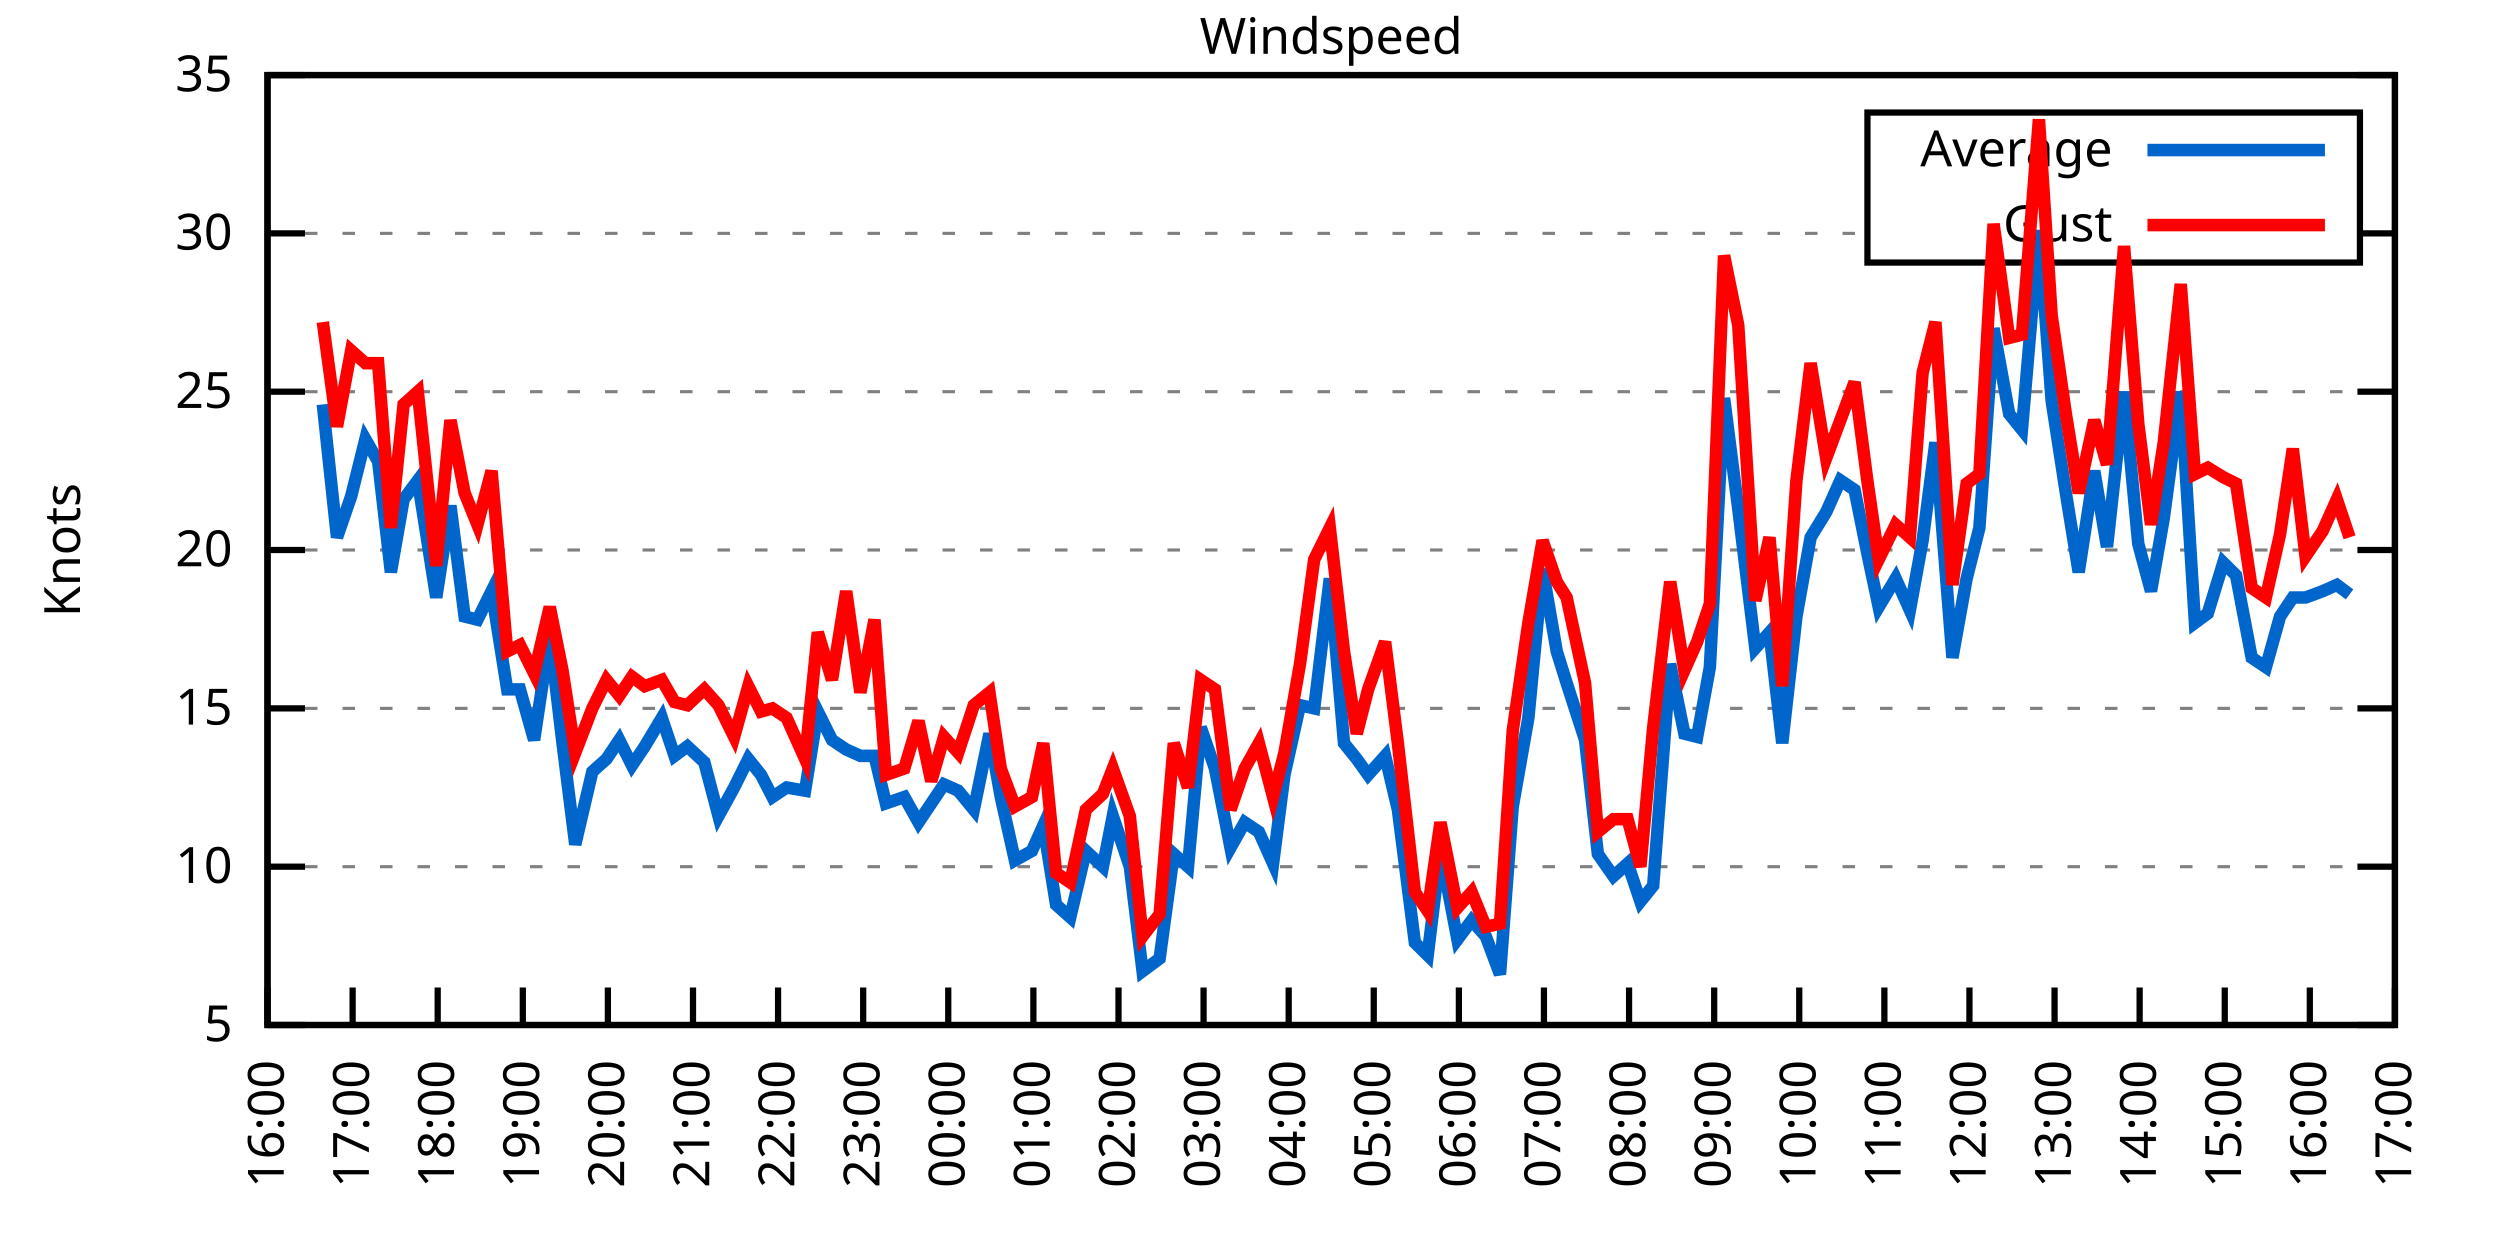
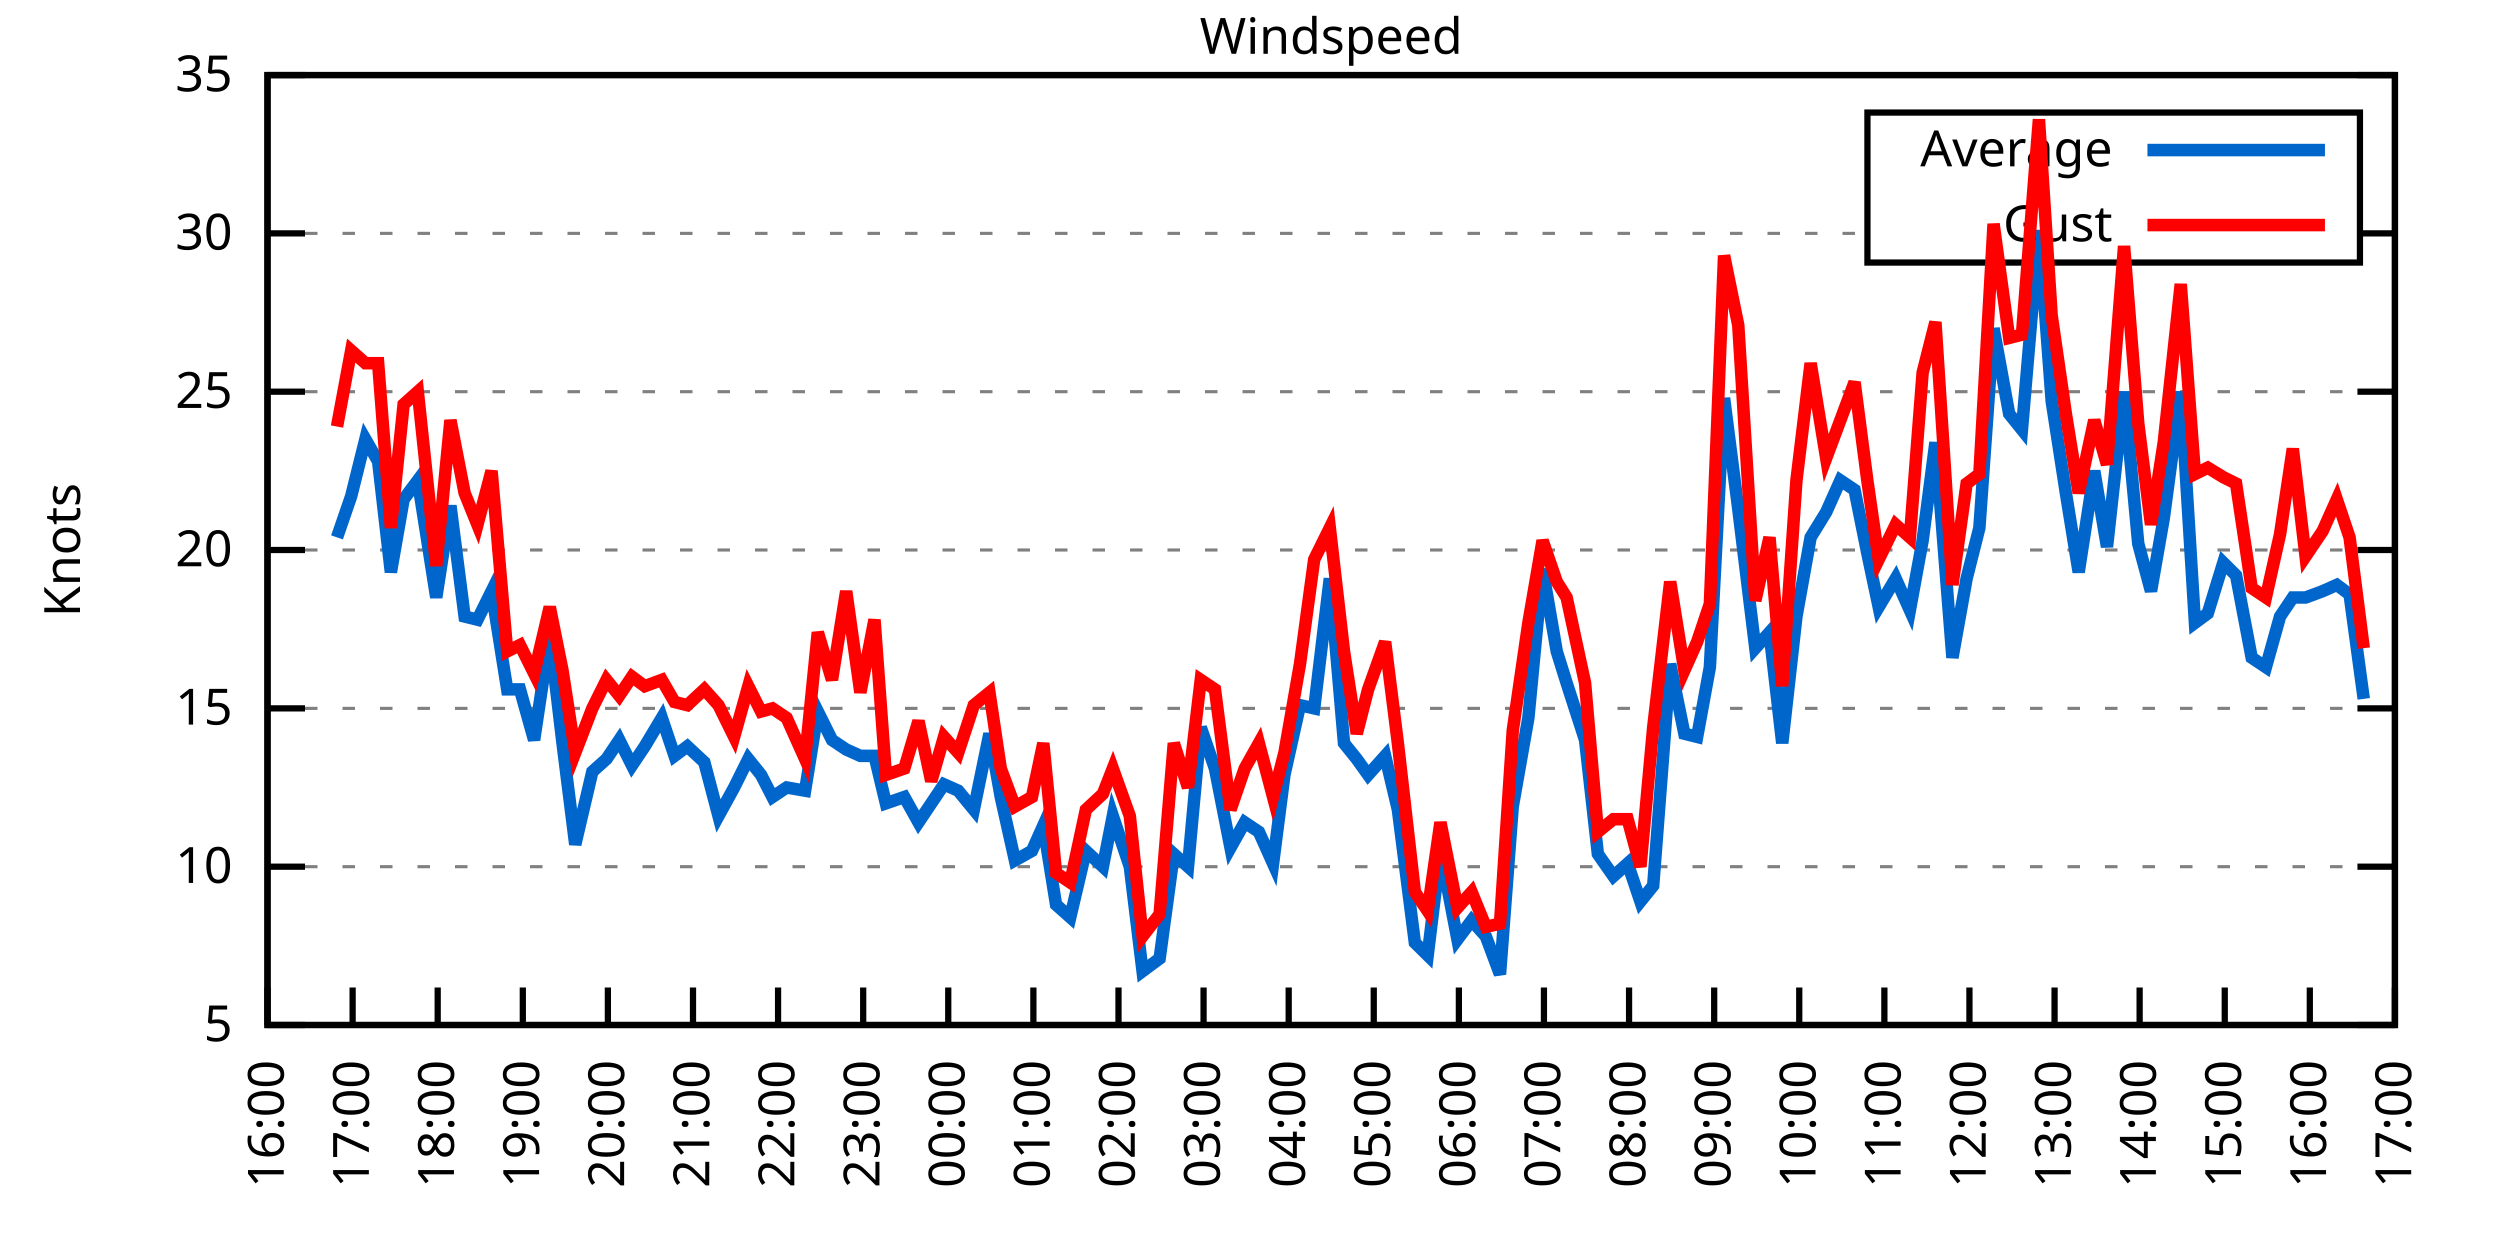
<svg xmlns="http://www.w3.org/2000/svg" xmlns:xlink="http://www.w3.org/1999/xlink" width="400" height="200" viewBox="0 0 400 200">
  <g id="gnuplot_canvas">
    <rect x="0" y="0" width="400" height="200" fill="none" />
    <defs>
      <circle id="gpDot" r="0.5" stroke-width="0.5" stroke="currentColor" />
      <path id="gpPt0" stroke-width="0.333" stroke="currentColor" d="M-1,0 h2 M0,-1 v2" />
      <path id="gpPt1" stroke-width="0.333" stroke="currentColor" d="M-1,-1 L1,1 M1,-1 L-1,1" />
      <path id="gpPt2" stroke-width="0.333" stroke="currentColor" d="M-1,0 L1,0 M0,-1 L0,1 M-1,-1 L1,1 M-1,1 L1,-1" />
      <rect id="gpPt3" stroke-width="0.333" stroke="currentColor" x="-1" y="-1" width="2" height="2" />
      <rect id="gpPt4" stroke-width="0.333" stroke="currentColor" fill="currentColor" x="-1" y="-1" width="2" height="2" />
      <circle id="gpPt5" stroke-width="0.333" stroke="currentColor" cx="0" cy="0" r="1" />
      <use xlink:href="#gpPt5" id="gpPt6" fill="currentColor" stroke="none" />
      <path id="gpPt7" stroke-width="0.333" stroke="currentColor" d="M0,-1.33 L-1.33,0.67 L1.33,0.67 z" />
      <use xlink:href="#gpPt7" id="gpPt8" fill="currentColor" stroke="none" />
      <use xlink:href="#gpPt7" id="gpPt9" stroke="currentColor" transform="rotate(180)" />
      <use xlink:href="#gpPt9" id="gpPt10" fill="currentColor" stroke="none" />
      <use xlink:href="#gpPt3" id="gpPt11" stroke="currentColor" transform="rotate(45)" />
      <use xlink:href="#gpPt11" id="gpPt12" fill="currentColor" stroke="none" />
      <path id="gpPt13" stroke-width="0.333" stroke="currentColor" d="M0,1.330 L1.265,0.411 L0.782,-1.067 L-0.782,-1.076 L-1.265,0.411 z" />
      <use xlink:href="#gpPt13" id="gpPt14" fill="currentColor" stroke="none" />
      <filter id="textbox" filterUnits="objectBoundingBox" x="0" y="0" height="1" width="1">
        <feFlood flood-color="white" flood-opacity="1" result="bgnd" />
        <feComposite in="SourceGraphic" in2="bgnd" operator="atop" />
      </filter>
      <filter id="greybox" filterUnits="objectBoundingBox" x="0" y="0" height="1" width="1">
        <feFlood flood-color="lightgrey" flood-opacity="1" result="grey" />
        <feComposite in="SourceGraphic" in2="grey" operator="atop" />
      </filter>
    </defs>
    <g fill="none" color="white" stroke="currentColor" stroke-width="1.00" stroke-linecap="butt" stroke-linejoin="miter">
</g>
    <g fill="none" color="black" stroke="currentColor" stroke-width="1.00" stroke-linecap="butt" stroke-linejoin="miter">
      <g stroke="none" shape-rendering="crispEdges">
        <polygon fill="rgb(255, 255, 255)" points="42.80,164.00 383.18,164.00 383.18,12.02 42.80,12.02 " />
      </g>
    </g>
    <g fill="none" color="black" stroke="currentColor" stroke-width="1.00" stroke-linecap="butt" stroke-linejoin="miter">
</g>
    <g fill="none" color="black" stroke="black" stroke-width="0.50" stroke-linecap="butt" stroke-linejoin="miter">
</g>
    <g fill="none" color="gray" stroke="currentColor" stroke-width="0.50" stroke-linecap="butt" stroke-linejoin="miter">
      <path stroke="gray" stroke-dasharray="2,4" class="gridline" d="M42.80,164.00 L383.19,164.00  " />
    </g>
    <g fill="none" color="gray" stroke="gray" stroke-width="1.00" stroke-linecap="butt" stroke-linejoin="miter">
</g>
    <g fill="none" color="black" stroke="currentColor" stroke-width="1.00" stroke-linecap="butt" stroke-linejoin="miter">
      <path stroke="black" d="M42.80,164.00 L48.80,164.00 M383.19,164.00 L377.19,164.00  " />
      <g transform="translate(37.20,166.60)" stroke="none" fill="black" font-family="Sans" font-size="8.00" text-anchor="end">
        <text>
          <tspan font-family="Sans"> 5</tspan>
        </text>
      </g>
    </g>
    <g fill="none" color="black" stroke="currentColor" stroke-width="1.00" stroke-linecap="butt" stroke-linejoin="miter">
</g>
    <g fill="none" color="black" stroke="black" stroke-width="0.50" stroke-linecap="butt" stroke-linejoin="miter">
</g>
    <g fill="none" color="gray" stroke="currentColor" stroke-width="0.50" stroke-linecap="butt" stroke-linejoin="miter">
      <path stroke="gray" stroke-dasharray="2,4" class="gridline" d="M42.80,138.67 L383.19,138.67  " />
    </g>
    <g fill="none" color="gray" stroke="gray" stroke-width="1.00" stroke-linecap="butt" stroke-linejoin="miter">
</g>
    <g fill="none" color="black" stroke="currentColor" stroke-width="1.00" stroke-linecap="butt" stroke-linejoin="miter">
      <path stroke="black" d="M42.80,138.67 L48.80,138.67 M383.19,138.67 L377.19,138.67  " />
      <g transform="translate(37.20,141.27)" stroke="none" fill="black" font-family="Sans" font-size="8.00" text-anchor="end">
        <text>
          <tspan font-family="Sans"> 10</tspan>
        </text>
      </g>
    </g>
    <g fill="none" color="black" stroke="currentColor" stroke-width="1.00" stroke-linecap="butt" stroke-linejoin="miter">
</g>
    <g fill="none" color="black" stroke="black" stroke-width="0.50" stroke-linecap="butt" stroke-linejoin="miter">
</g>
    <g fill="none" color="gray" stroke="currentColor" stroke-width="0.50" stroke-linecap="butt" stroke-linejoin="miter">
      <path stroke="gray" stroke-dasharray="2,4" class="gridline" d="M42.80,113.34 L383.19,113.34  " />
    </g>
    <g fill="none" color="gray" stroke="gray" stroke-width="1.00" stroke-linecap="butt" stroke-linejoin="miter">
</g>
    <g fill="none" color="black" stroke="currentColor" stroke-width="1.00" stroke-linecap="butt" stroke-linejoin="miter">
      <path stroke="black" d="M42.80,113.34 L48.80,113.34 M383.19,113.34 L377.19,113.34  " />
      <g transform="translate(37.20,115.94)" stroke="none" fill="black" font-family="Sans" font-size="8.00" text-anchor="end">
        <text>
          <tspan font-family="Sans"> 15</tspan>
        </text>
      </g>
    </g>
    <g fill="none" color="black" stroke="currentColor" stroke-width="1.00" stroke-linecap="butt" stroke-linejoin="miter">
</g>
    <g fill="none" color="black" stroke="black" stroke-width="0.50" stroke-linecap="butt" stroke-linejoin="miter">
</g>
    <g fill="none" color="gray" stroke="currentColor" stroke-width="0.50" stroke-linecap="butt" stroke-linejoin="miter">
      <path stroke="gray" stroke-dasharray="2,4" class="gridline" d="M42.80,88.00 L383.19,88.00  " />
    </g>
    <g fill="none" color="gray" stroke="gray" stroke-width="1.00" stroke-linecap="butt" stroke-linejoin="miter">
</g>
    <g fill="none" color="black" stroke="currentColor" stroke-width="1.00" stroke-linecap="butt" stroke-linejoin="miter">
      <path stroke="black" d="M42.80,88.00 L48.80,88.00 M383.19,88.00 L377.19,88.00  " />
      <g transform="translate(37.20,90.60)" stroke="none" fill="black" font-family="Sans" font-size="8.00" text-anchor="end">
        <text>
          <tspan font-family="Sans"> 20</tspan>
        </text>
      </g>
    </g>
    <g fill="none" color="black" stroke="currentColor" stroke-width="1.00" stroke-linecap="butt" stroke-linejoin="miter">
</g>
    <g fill="none" color="black" stroke="black" stroke-width="0.50" stroke-linecap="butt" stroke-linejoin="miter">
</g>
    <g fill="none" color="gray" stroke="currentColor" stroke-width="0.50" stroke-linecap="butt" stroke-linejoin="miter">
      <path stroke="gray" stroke-dasharray="2,4" class="gridline" d="M42.80,62.67 L383.19,62.67  " />
    </g>
    <g fill="none" color="gray" stroke="gray" stroke-width="1.00" stroke-linecap="butt" stroke-linejoin="miter">
</g>
    <g fill="none" color="black" stroke="currentColor" stroke-width="1.00" stroke-linecap="butt" stroke-linejoin="miter">
      <path stroke="black" d="M42.80,62.67 L48.80,62.67 M383.19,62.67 L377.19,62.67  " />
      <g transform="translate(37.20,65.27)" stroke="none" fill="black" font-family="Sans" font-size="8.00" text-anchor="end">
        <text>
          <tspan font-family="Sans"> 25</tspan>
        </text>
      </g>
    </g>
    <g fill="none" color="black" stroke="currentColor" stroke-width="1.00" stroke-linecap="butt" stroke-linejoin="miter">
</g>
    <g fill="none" color="black" stroke="black" stroke-width="0.50" stroke-linecap="butt" stroke-linejoin="miter">
</g>
    <g fill="none" color="gray" stroke="currentColor" stroke-width="0.50" stroke-linecap="butt" stroke-linejoin="miter">
      <path stroke="gray" stroke-dasharray="2,4" class="gridline" d="M42.80,37.34 L298.79,37.34 M377.59,37.34 L383.19,37.34  " />
    </g>
    <g fill="none" color="gray" stroke="gray" stroke-width="1.00" stroke-linecap="butt" stroke-linejoin="miter">
</g>
    <g fill="none" color="black" stroke="currentColor" stroke-width="1.00" stroke-linecap="butt" stroke-linejoin="miter">
      <path stroke="black" d="M42.80,37.34 L48.80,37.34 M383.19,37.34 L377.19,37.34  " />
      <g transform="translate(37.20,39.94)" stroke="none" fill="black" font-family="Sans" font-size="8.00" text-anchor="end">
        <text>
          <tspan font-family="Sans"> 30</tspan>
        </text>
      </g>
    </g>
    <g fill="none" color="black" stroke="currentColor" stroke-width="1.00" stroke-linecap="butt" stroke-linejoin="miter">
</g>
    <g fill="none" color="black" stroke="black" stroke-width="0.50" stroke-linecap="butt" stroke-linejoin="miter">
</g>
    <g fill="none" color="gray" stroke="currentColor" stroke-width="0.50" stroke-linecap="butt" stroke-linejoin="miter">
      <path stroke="gray" stroke-dasharray="2,4" class="gridline" d="M42.80,12.01 L383.19,12.01  " />
    </g>
    <g fill="none" color="gray" stroke="gray" stroke-width="1.00" stroke-linecap="butt" stroke-linejoin="miter">
</g>
    <g fill="none" color="black" stroke="currentColor" stroke-width="1.00" stroke-linecap="butt" stroke-linejoin="miter">
      <path stroke="black" d="M42.80,12.01 L48.80,12.01 M383.19,12.01 L377.19,12.01  " />
      <g transform="translate(37.20,14.61)" stroke="none" fill="black" font-family="Sans" font-size="8.00" text-anchor="end">
        <text>
          <tspan font-family="Sans"> 35</tspan>
        </text>
      </g>
    </g>
    <g fill="none" color="black" stroke="currentColor" stroke-width="1.00" stroke-linecap="butt" stroke-linejoin="miter">
      <path stroke="black" d="M42.80,164.00 L42.80,158.00  " />
      <g transform="translate(45.40,169.60) rotate(270.00)" stroke="none" fill="black" font-family="Sans" font-size="8.00" text-anchor="end">
        <text>
          <tspan font-family="Sans">16:00</tspan>
        </text>
      </g>
    </g>
    <g fill="none" color="black" stroke="currentColor" stroke-width="1.00" stroke-linecap="butt" stroke-linejoin="miter">
      <path stroke="black" d="M56.42,164.00 L56.42,158.00  " />
      <g transform="translate(59.02,169.60) rotate(270.00)" stroke="none" fill="black" font-family="Sans" font-size="8.00" text-anchor="end">
        <text>
          <tspan font-family="Sans">17:00</tspan>
        </text>
      </g>
    </g>
    <g fill="none" color="black" stroke="currentColor" stroke-width="1.00" stroke-linecap="butt" stroke-linejoin="miter">
      <path stroke="black" d="M70.03,164.00 L70.03,158.00  " />
      <g transform="translate(72.63,169.60) rotate(270.00)" stroke="none" fill="black" font-family="Sans" font-size="8.00" text-anchor="end">
        <text>
          <tspan font-family="Sans">18:00</tspan>
        </text>
      </g>
    </g>
    <g fill="none" color="black" stroke="currentColor" stroke-width="1.00" stroke-linecap="butt" stroke-linejoin="miter">
      <path stroke="black" d="M83.65,164.00 L83.65,158.00  " />
      <g transform="translate(86.25,169.60) rotate(270.00)" stroke="none" fill="black" font-family="Sans" font-size="8.00" text-anchor="end">
        <text>
          <tspan font-family="Sans">19:00</tspan>
        </text>
      </g>
    </g>
    <g fill="none" color="black" stroke="currentColor" stroke-width="1.00" stroke-linecap="butt" stroke-linejoin="miter">
      <path stroke="black" d="M97.26,164.00 L97.26,158.00  " />
      <g transform="translate(99.86,169.60) rotate(270.00)" stroke="none" fill="black" font-family="Sans" font-size="8.00" text-anchor="end">
        <text>
          <tspan font-family="Sans">20:00</tspan>
        </text>
      </g>
    </g>
    <g fill="none" color="black" stroke="currentColor" stroke-width="1.00" stroke-linecap="butt" stroke-linejoin="miter">
      <path stroke="black" d="M110.88,164.00 L110.88,158.00  " />
      <g transform="translate(113.48,169.60) rotate(270.00)" stroke="none" fill="black" font-family="Sans" font-size="8.00" text-anchor="end">
        <text>
          <tspan font-family="Sans">21:00</tspan>
        </text>
      </g>
    </g>
    <g fill="none" color="black" stroke="currentColor" stroke-width="1.00" stroke-linecap="butt" stroke-linejoin="miter">
      <path stroke="black" d="M124.49,164.00 L124.49,158.00  " />
      <g transform="translate(127.09,169.60) rotate(270.00)" stroke="none" fill="black" font-family="Sans" font-size="8.00" text-anchor="end">
        <text>
          <tspan font-family="Sans">22:00</tspan>
        </text>
      </g>
    </g>
    <g fill="none" color="black" stroke="currentColor" stroke-width="1.00" stroke-linecap="butt" stroke-linejoin="miter">
      <path stroke="black" d="M138.11,164.00 L138.11,158.00  " />
      <g transform="translate(140.71,169.60) rotate(270.00)" stroke="none" fill="black" font-family="Sans" font-size="8.00" text-anchor="end">
        <text>
          <tspan font-family="Sans">23:00</tspan>
        </text>
      </g>
    </g>
    <g fill="none" color="black" stroke="currentColor" stroke-width="1.00" stroke-linecap="butt" stroke-linejoin="miter">
      <path stroke="black" d="M151.72,164.00 L151.72,158.00  " />
      <g transform="translate(154.32,169.60) rotate(270.00)" stroke="none" fill="black" font-family="Sans" font-size="8.00" text-anchor="end">
        <text>
          <tspan font-family="Sans">00:00</tspan>
        </text>
      </g>
    </g>
    <g fill="none" color="black" stroke="currentColor" stroke-width="1.00" stroke-linecap="butt" stroke-linejoin="miter">
      <path stroke="black" d="M165.34,164.00 L165.34,158.00  " />
      <g transform="translate(167.94,169.60) rotate(270.00)" stroke="none" fill="black" font-family="Sans" font-size="8.00" text-anchor="end">
        <text>
          <tspan font-family="Sans">01:00</tspan>
        </text>
      </g>
    </g>
    <g fill="none" color="black" stroke="currentColor" stroke-width="1.00" stroke-linecap="butt" stroke-linejoin="miter">
      <path stroke="black" d="M178.96,164.00 L178.96,158.00  " />
      <g transform="translate(181.56,169.60) rotate(270.00)" stroke="none" fill="black" font-family="Sans" font-size="8.00" text-anchor="end">
        <text>
          <tspan font-family="Sans">02:00</tspan>
        </text>
      </g>
    </g>
    <g fill="none" color="black" stroke="currentColor" stroke-width="1.00" stroke-linecap="butt" stroke-linejoin="miter">
      <path stroke="black" d="M192.57,164.00 L192.57,158.00  " />
      <g transform="translate(195.17,169.60) rotate(270.00)" stroke="none" fill="black" font-family="Sans" font-size="8.00" text-anchor="end">
        <text>
          <tspan font-family="Sans">03:00</tspan>
        </text>
      </g>
    </g>
    <g fill="none" color="black" stroke="currentColor" stroke-width="1.00" stroke-linecap="butt" stroke-linejoin="miter">
      <path stroke="black" d="M206.19,164.00 L206.19,158.00  " />
      <g transform="translate(208.79,169.60) rotate(270.00)" stroke="none" fill="black" font-family="Sans" font-size="8.00" text-anchor="end">
        <text>
          <tspan font-family="Sans">04:00</tspan>
        </text>
      </g>
    </g>
    <g fill="none" color="black" stroke="currentColor" stroke-width="1.00" stroke-linecap="butt" stroke-linejoin="miter">
      <path stroke="black" d="M219.80,164.00 L219.80,158.00  " />
      <g transform="translate(222.40,169.60) rotate(270.00)" stroke="none" fill="black" font-family="Sans" font-size="8.00" text-anchor="end">
        <text>
          <tspan font-family="Sans">05:00</tspan>
        </text>
      </g>
    </g>
    <g fill="none" color="black" stroke="currentColor" stroke-width="1.00" stroke-linecap="butt" stroke-linejoin="miter">
      <path stroke="black" d="M233.42,164.00 L233.42,158.00  " />
      <g transform="translate(236.02,169.60) rotate(270.00)" stroke="none" fill="black" font-family="Sans" font-size="8.00" text-anchor="end">
        <text>
          <tspan font-family="Sans">06:00</tspan>
        </text>
      </g>
    </g>
    <g fill="none" color="black" stroke="currentColor" stroke-width="1.00" stroke-linecap="butt" stroke-linejoin="miter">
      <path stroke="black" d="M247.03,164.00 L247.03,158.00  " />
      <g transform="translate(249.63,169.60) rotate(270.00)" stroke="none" fill="black" font-family="Sans" font-size="8.00" text-anchor="end">
        <text>
          <tspan font-family="Sans">07:00</tspan>
        </text>
      </g>
    </g>
    <g fill="none" color="black" stroke="currentColor" stroke-width="1.00" stroke-linecap="butt" stroke-linejoin="miter">
      <path stroke="black" d="M260.65,164.00 L260.65,158.00  " />
      <g transform="translate(263.25,169.60) rotate(270.00)" stroke="none" fill="black" font-family="Sans" font-size="8.00" text-anchor="end">
        <text>
          <tspan font-family="Sans">08:00</tspan>
        </text>
      </g>
    </g>
    <g fill="none" color="black" stroke="currentColor" stroke-width="1.00" stroke-linecap="butt" stroke-linejoin="miter">
      <path stroke="black" d="M274.27,164.00 L274.27,158.00  " />
      <g transform="translate(276.87,169.60) rotate(270.00)" stroke="none" fill="black" font-family="Sans" font-size="8.00" text-anchor="end">
        <text>
          <tspan font-family="Sans">09:00</tspan>
        </text>
      </g>
    </g>
    <g fill="none" color="black" stroke="currentColor" stroke-width="1.00" stroke-linecap="butt" stroke-linejoin="miter">
      <path stroke="black" d="M287.88,164.00 L287.88,158.00  " />
      <g transform="translate(290.48,169.60) rotate(270.00)" stroke="none" fill="black" font-family="Sans" font-size="8.00" text-anchor="end">
        <text>
          <tspan font-family="Sans">10:00</tspan>
        </text>
      </g>
    </g>
    <g fill="none" color="black" stroke="currentColor" stroke-width="1.00" stroke-linecap="butt" stroke-linejoin="miter">
      <path stroke="black" d="M301.50,164.00 L301.50,158.00  " />
      <g transform="translate(304.10,169.60) rotate(270.00)" stroke="none" fill="black" font-family="Sans" font-size="8.00" text-anchor="end">
        <text>
          <tspan font-family="Sans">11:00</tspan>
        </text>
      </g>
    </g>
    <g fill="none" color="black" stroke="currentColor" stroke-width="1.00" stroke-linecap="butt" stroke-linejoin="miter">
      <path stroke="black" d="M315.11,164.00 L315.11,158.00  " />
      <g transform="translate(317.71,169.60) rotate(270.00)" stroke="none" fill="black" font-family="Sans" font-size="8.00" text-anchor="end">
        <text>
          <tspan font-family="Sans">12:00</tspan>
        </text>
      </g>
    </g>
    <g fill="none" color="black" stroke="currentColor" stroke-width="1.00" stroke-linecap="butt" stroke-linejoin="miter">
      <path stroke="black" d="M328.73,164.00 L328.73,158.00  " />
      <g transform="translate(331.33,169.60) rotate(270.00)" stroke="none" fill="black" font-family="Sans" font-size="8.00" text-anchor="end">
        <text>
          <tspan font-family="Sans">13:00</tspan>
        </text>
      </g>
    </g>
    <g fill="none" color="black" stroke="currentColor" stroke-width="1.00" stroke-linecap="butt" stroke-linejoin="miter">
      <path stroke="black" d="M342.34,164.00 L342.34,158.00  " />
      <g transform="translate(344.94,169.60) rotate(270.00)" stroke="none" fill="black" font-family="Sans" font-size="8.00" text-anchor="end">
        <text>
          <tspan font-family="Sans">14:00</tspan>
        </text>
      </g>
    </g>
    <g fill="none" color="black" stroke="currentColor" stroke-width="1.00" stroke-linecap="butt" stroke-linejoin="miter">
      <path stroke="black" d="M355.96,164.00 L355.96,158.00  " />
      <g transform="translate(358.56,169.60) rotate(270.00)" stroke="none" fill="black" font-family="Sans" font-size="8.00" text-anchor="end">
        <text>
          <tspan font-family="Sans">15:00</tspan>
        </text>
      </g>
    </g>
    <g fill="none" color="black" stroke="currentColor" stroke-width="1.00" stroke-linecap="butt" stroke-linejoin="miter">
      <path stroke="black" d="M369.57,164.00 L369.57,158.00  " />
      <g transform="translate(372.17,169.60) rotate(270.00)" stroke="none" fill="black" font-family="Sans" font-size="8.00" text-anchor="end">
        <text>
          <tspan font-family="Sans">16:00</tspan>
        </text>
      </g>
    </g>
    <g fill="none" color="black" stroke="currentColor" stroke-width="1.00" stroke-linecap="butt" stroke-linejoin="miter">
      <path stroke="black" d="M383.19,164.00 L383.19,158.00  " />
      <g transform="translate(385.79,169.60) rotate(270.00)" stroke="none" fill="black" font-family="Sans" font-size="8.00" text-anchor="end">
        <text>
          <tspan font-family="Sans">17:00</tspan>
        </text>
      </g>
    </g>
    <g fill="none" color="black" stroke="currentColor" stroke-width="1.00" stroke-linecap="butt" stroke-linejoin="miter">
</g>
    <g fill="none" color="black" stroke="currentColor" stroke-width="1.00" stroke-linecap="butt" stroke-linejoin="miter">
      <path stroke="black" d="M42.80,12.01 L42.80,164.00 L383.19,164.00 L383.19,12.01 L42.80,12.01 Z  " />
    </g>
    <g fill="none" color="black" stroke="currentColor" stroke-width="1.00" stroke-linecap="butt" stroke-linejoin="miter">
</g>
    <g fill="none" color="black" stroke="currentColor" stroke-width="1.00" stroke-linecap="butt" stroke-linejoin="miter">
      <path stroke="black" d="M298.79,42.01 L298.79,18.01 L377.59,18.01 L377.59,42.01 L298.79,42.01 Z  " />
    </g>
    <g id="Windspeed_plot_1">
      <g fill="none" color="white" stroke="black" stroke-width="2.00" stroke-linecap="butt" stroke-linejoin="miter">
</g>
      <g fill="none" color="black" stroke="currentColor" stroke-width="2.00" stroke-linecap="butt" stroke-linejoin="miter">
        <g transform="translate(337.99,26.61)" stroke="none" fill="black" font-family="Sans" font-size="8.00" text-anchor="end">
          <text>
            <tspan font-family="Sans">Average</tspan>
          </text>
        </g>
      </g>
      <g fill="none" color="black" stroke="currentColor" stroke-width="2.00" stroke-linecap="butt" stroke-linejoin="miter">
-         <path stroke="rgb(  0, 102, 204)" d="M343.59,24.01 L371.99,24.01 M51.65,64.70 L53.92,85.98 L56.19,79.39 L58.46,70.27 L60.50,73.82 L62.54,91.55   L64.58,79.90 L66.85,76.86 L69.80,95.60 L72.07,80.91 L74.34,98.64 L76.39,99.15 L78.65,94.59 L81.15,110.30   L83.19,110.30 L85.46,118.40 L87.96,101.68 L90.00,118.91 L92.04,135.12 L94.77,123.47 L97.04,121.44 L99.08,118.40   L101.12,122.46 L103.16,119.42 L105.89,114.86 L107.93,120.94 L109.97,119.42 L112.69,121.95 L114.96,130.56 L117.46,126.00   L119.73,121.44 L121.77,123.98 L123.59,127.52 L125.86,126.00 L128.81,126.51 L130.85,113.84 L133.12,118.40 L135.39,119.92   L137.66,120.94 L139.92,120.94 L141.74,128.54 L144.69,127.52 L146.96,131.58 L149.00,128.54 L151.04,125.50 L153.31,126.51   L155.81,129.55 L158.31,117.39 L160.12,127.52 L162.39,137.66 L165.11,136.14 L166.93,132.08 L168.97,144.75 L171.24,146.77   L173.74,136.14 L176.46,138.67 L178.05,130.56 L180.77,138.67 L182.81,155.39 L185.54,153.36 L187.81,136.64 L190.08,138.67   L192.12,116.38 L194.39,122.96 L196.88,135.63 L199.15,131.58 L201.42,133.10 L203.69,138.16 L205.51,123.98 L208.00,112.83   L210.27,113.34 L212.77,92.56 L215.04,118.91 L217.08,121.44 L218.90,123.98 L221.62,120.94 L223.66,129.55 L226.38,150.83   L228.43,152.85 L230.47,136.14 L233.19,150.32 L235.46,147.28 L237.73,149.81 L240.00,155.89 L242.04,129.04 L244.54,114.86   L246.81,91.04 L249.08,104.22 L250.66,109.28 L253.61,118.40 L255.66,136.64 L258.15,140.19 L260.42,138.16 L262.47,144.24   L264.51,141.71 L267.23,106.24 L269.50,117.39 L271.54,117.90 L273.58,106.75 L275.85,63.69 L278.12,81.42 L280.85,103.71   L283.12,101.18 L285.16,118.91 L287.43,98.64 L289.70,85.98 L292.19,81.93 L294.46,76.86 L296.73,78.38 L298.77,88.51   L300.59,97.12 L303.31,92.56 L305.58,97.63 L307.62,86.49 L309.67,70.78 L312.39,105.23 L314.66,92.56 L316.70,84.46   L318.97,52.54 L321.47,66.22 L323.51,68.75 L326.23,36.84 L328.27,64.19 L330.54,78.89 L332.59,91.55 L335.08,75.34   L337.12,87.50 L339.85,62.67 L342.12,86.99 L344.16,94.59 L346.20,82.94 L348.92,62.67 L351.19,99.66 L353.24,98.14   L355.73,90.03 L357.77,92.06 L360.27,105.23 L362.54,106.75 L364.81,98.64 L366.85,95.60 L368.89,95.60 L371.62,94.59   L373.89,93.58 L375.93,95.10  " />
+         <path stroke="rgb(  0, 102, 204)" d="M343.59,24.01 L371.99,24.01 M53.92,85.98 L56.19,79.39 L58.46,70.27 L60.50,73.82 L62.54,91.55 L64.58,79.90   L66.85,76.86 L69.80,95.60 L72.07,80.91 L74.34,98.64 L76.39,99.15 L78.65,94.59 L81.15,110.30 L83.19,110.30   L85.46,118.40 L87.96,101.68 L90.00,118.91 L92.04,135.12 L94.77,123.47 L97.04,121.44 L99.08,118.40 L101.12,122.46   L103.16,119.42 L105.89,114.86 L107.93,120.94 L109.97,119.42 L112.69,121.95 L114.96,130.56 L117.46,126.00 L119.73,121.44   L121.77,123.98 L123.59,127.52 L125.86,126.00 L128.81,126.51 L130.85,113.84 L133.12,118.40 L135.39,119.92 L137.66,120.94   L139.92,120.94 L141.74,128.54 L144.69,127.52 L146.96,131.58 L149.00,128.54 L151.04,125.50 L153.31,126.51 L155.81,129.55   L158.31,117.39 L160.12,127.52 L162.39,137.66 L165.11,136.14 L166.93,132.08 L168.97,144.75 L171.24,146.77 L173.74,136.14   L176.46,138.67 L178.05,130.56 L180.77,138.67 L182.81,155.39 L185.54,153.36 L187.81,136.64 L190.08,138.67 L192.12,116.38   L194.39,122.96 L196.88,135.63 L199.15,131.58 L201.42,133.10 L203.69,138.16 L205.51,123.98 L208.00,112.83 L210.27,113.34   L212.77,92.56 L215.04,118.91 L217.08,121.44 L218.90,123.98 L221.62,120.94 L223.66,129.55 L226.38,150.83 L228.43,152.85   L230.47,136.14 L233.19,150.32 L235.46,147.28 L237.73,149.81 L240.00,155.89 L242.04,129.04 L244.54,114.86 L246.81,91.04   L249.08,104.22 L250.66,109.28 L253.61,118.40 L255.66,136.64 L258.15,140.19 L260.42,138.16 L262.47,144.24 L264.51,141.71   L267.23,106.24 L269.50,117.39 L271.54,117.90 L273.58,106.75 L275.85,63.69 L278.12,81.42 L280.85,103.71 L283.12,101.18   L285.16,118.91 L287.43,98.64 L289.70,85.98 L292.19,81.93 L294.46,76.86 L296.73,78.38 L298.77,88.51 L300.59,97.12   L303.31,92.56 L305.58,97.63 L307.62,86.49 L309.67,70.78 L312.39,105.23 L314.66,92.56 L316.70,84.46 L318.97,52.54   L321.47,66.22 L323.51,68.75 L326.23,36.84 L328.27,64.19 L330.54,78.89 L332.59,91.55 L335.08,75.34 L337.12,87.50   L339.85,62.67 L342.12,86.99 L344.16,94.59 L346.20,82.94 L348.92,62.67 L351.19,99.66 L353.24,98.14 L355.73,90.03   L357.77,92.06 L360.27,105.23 L362.54,106.75 L364.81,98.64 L366.85,95.60 L368.89,95.60 L371.62,94.59 L373.89,93.58   L375.93,95.10 L378.20,111.82  " />
      </g>
    </g>
    <g id="Windspeed_plot_2">
      <g fill="none" color="black" stroke="currentColor" stroke-width="2.00" stroke-linecap="butt" stroke-linejoin="miter">
        <g transform="translate(337.99,38.61)" stroke="none" fill="black" font-family="Sans" font-size="8.00" text-anchor="end">
          <text>
            <tspan font-family="Sans">Gust</tspan>
          </text>
        </g>
      </g>
      <g fill="none" color="black" stroke="currentColor" stroke-width="2.00" stroke-linecap="butt" stroke-linejoin="miter">
-         <path stroke="rgb(255,   0,   0)" d="M343.59,36.01 L371.99,36.01 M51.65,51.53 L53.92,68.25 L56.19,56.09 L58.46,58.11 L60.50,58.11 L62.54,84.46   L64.58,64.70 L66.85,62.67 L69.80,90.54 L72.07,67.23 L74.34,78.89 L76.39,83.95 L78.65,75.34 L81.15,104.22   L83.19,103.20 L85.46,107.76 L87.96,97.12 L90.00,107.26 L92.04,120.43 L94.77,113.34 L97.04,108.78 L99.08,111.31   L101.12,108.27 L103.16,109.79 L105.89,108.78 L107.93,112.32 L109.97,112.83 L112.69,110.30 L114.96,112.83 L117.46,117.90   L119.73,109.79 L121.77,113.84 L123.59,113.34 L125.86,114.86 L128.81,121.44 L130.85,101.18 L133.12,108.78 L135.39,94.59   L137.66,110.80 L139.92,99.15 L141.74,123.98 L144.69,122.96 L146.96,115.36 L149.00,124.99 L151.04,117.90 L153.31,120.43   L155.81,112.83 L158.31,110.80 L160.12,122.96 L162.39,129.04 L165.11,127.52 L166.93,118.91 L168.97,139.68 L171.24,141.20   L173.74,129.55 L176.46,127.02 L178.05,122.96 L180.77,130.56 L182.81,149.81 L185.54,146.27 L187.81,118.91 L190.08,126.00   L192.12,108.78 L194.39,110.30 L196.88,129.55 L199.15,122.96 L201.42,118.91 L203.69,127.52 L205.51,120.43 L208.00,106.24   L210.27,89.52 L212.77,84.46 L215.04,104.22 L217.08,117.39 L218.90,110.30 L221.62,102.70 L223.66,118.91 L226.38,142.72   L228.43,145.76 L230.47,131.58 L233.19,145.25 L235.46,142.72 L237.73,148.29 L240.00,147.79 L242.04,116.88 L244.54,99.66   L246.81,86.49 L249.08,93.07 L250.66,95.60 L253.61,109.28 L255.66,133.10 L258.15,131.07 L260.42,131.07 L262.47,138.67   L264.51,116.38 L267.23,93.07 L269.50,107.26 L271.54,102.70 L273.58,96.62 L275.85,40.89 L278.12,52.03 L280.85,96.11   L283.12,85.98 L285.16,109.79 L287.43,76.86 L289.70,58.11 L292.19,73.31 L294.46,67.23 L296.73,61.15 L298.77,76.86   L300.59,89.52 L303.31,83.95 L305.58,85.98 L307.62,59.63 L309.67,51.53 L312.39,93.58 L314.66,77.37 L316.70,75.85   L318.97,35.82 L321.47,54.06 L323.51,53.55 L326.23,19.10 L328.27,50.51 L330.54,66.22 L332.59,78.89 L335.08,67.23   L337.12,74.33 L339.85,39.37 L342.12,67.74 L344.16,83.95 L346.20,70.78 L348.92,45.45 L351.19,75.85 L353.24,74.83   L355.73,76.35 L357.77,77.37 L360.27,94.08 L362.54,95.60 L364.81,85.47 L366.85,71.79 L368.89,89.02 L371.62,84.97   L373.89,79.90 L375.93,85.98  " />
+         <path stroke="rgb(255,   0,   0)" d="M343.59,36.01 L371.99,36.01 M53.92,68.25 L56.19,56.09 L58.46,58.11 L60.50,58.11 L62.54,84.46 L64.58,64.70   L66.85,62.67 L69.80,90.54 L72.07,67.23 L74.34,78.89 L76.39,83.95 L78.65,75.34 L81.15,104.22 L83.19,103.20   L85.46,107.76 L87.96,97.12 L90.00,107.26 L92.04,120.43 L94.77,113.34 L97.04,108.78 L99.08,111.31 L101.12,108.27   L103.16,109.79 L105.89,108.78 L107.93,112.32 L109.97,112.83 L112.69,110.30 L114.96,112.83 L117.46,117.90 L119.73,109.79   L121.77,113.84 L123.59,113.34 L125.86,114.86 L128.81,121.44 L130.85,101.18 L133.12,108.78 L135.39,94.59 L137.66,110.80   L139.92,99.15 L141.74,123.98 L144.69,122.96 L146.96,115.36 L149.00,124.99 L151.04,117.90 L153.31,120.43 L155.81,112.83   L158.31,110.80 L160.12,122.96 L162.39,129.04 L165.11,127.52 L166.93,118.91 L168.97,139.68 L171.24,141.20 L173.74,129.55   L176.46,127.02 L178.05,122.96 L180.77,130.56 L182.81,149.81 L185.54,146.27 L187.81,118.91 L190.08,126.00 L192.12,108.78   L194.39,110.30 L196.88,129.55 L199.15,122.96 L201.42,118.91 L203.69,127.52 L205.51,120.43 L208.00,106.24 L210.27,89.52   L212.77,84.46 L215.04,104.22 L217.08,117.39 L218.90,110.30 L221.62,102.70 L223.66,118.91 L226.38,142.72 L228.43,145.76   L230.47,131.58 L233.19,145.25 L235.46,142.72 L237.73,148.29 L240.00,147.79 L242.04,116.88 L244.54,99.66 L246.81,86.49   L249.08,93.07 L250.66,95.60 L253.61,109.28 L255.66,133.10 L258.15,131.07 L260.42,131.07 L262.47,138.67 L264.51,116.38   L267.23,93.07 L269.50,107.26 L271.54,102.70 L273.58,96.62 L275.85,40.89 L278.12,52.03 L280.85,96.11 L283.12,85.98   L285.16,109.79 L287.43,76.86 L289.70,58.11 L292.19,73.31 L294.46,67.23 L296.73,61.15 L298.77,76.86 L300.59,89.52   L303.31,83.95 L305.58,85.98 L307.62,59.63 L309.67,51.53 L312.39,93.58 L314.66,77.37 L316.70,75.85 L318.97,35.82   L321.47,54.06 L323.51,53.55 L326.23,19.10 L328.27,50.51 L330.54,66.22 L332.59,78.89 L335.08,67.23 L337.12,74.33   L339.85,39.37 L342.12,67.74 L344.16,83.95 L346.20,70.78 L348.92,45.45 L351.19,75.85 L353.24,74.83 L355.73,76.35   L357.77,77.37 L360.27,94.08 L362.54,95.60 L364.81,85.47 L366.85,71.79 L368.89,89.02 L371.62,84.97 L373.89,79.90   L375.93,85.98 L378.20,103.71  " />
      </g>
    </g>
    <g fill="none" color="black" stroke="currentColor" stroke-width="2.00" stroke-linecap="butt" stroke-linejoin="miter">
</g>
    <g fill="none" color="black" stroke="black" stroke-width="1.00" stroke-linecap="butt" stroke-linejoin="miter">
</g>
    <g fill="none" color="black" stroke="currentColor" stroke-width="1.00" stroke-linecap="butt" stroke-linejoin="miter">
      <path stroke="black" d="M42.80,12.01 L42.80,164.00 L383.19,164.00 L383.19,12.01 L42.80,12.01 Z  " />
      <g transform="translate(12.80,88.01) rotate(270.00)" stroke="none" fill="black" font-family="Sans" font-size="8.00" text-anchor="middle">
        <text>
          <tspan font-family="Sans">Knots</tspan>
        </text>
      </g>
    </g>
    <g fill="none" color="black" stroke="currentColor" stroke-width="1.00" stroke-linecap="butt" stroke-linejoin="miter">
</g>
    <g fill="none" color="black" stroke="currentColor" stroke-width="1.00" stroke-linecap="butt" stroke-linejoin="miter">
      <g transform="translate(212.99,8.61)" stroke="none" fill="black" font-family="Sans" font-size="8.00" text-anchor="middle">
        <text>
          <tspan font-family="Sans">Windspeed</tspan>
        </text>
      </g>
    </g>
    <g fill="none" color="black" stroke="currentColor" stroke-width="1.00" stroke-linecap="butt" stroke-linejoin="miter">
</g>
  </g>
</svg>
